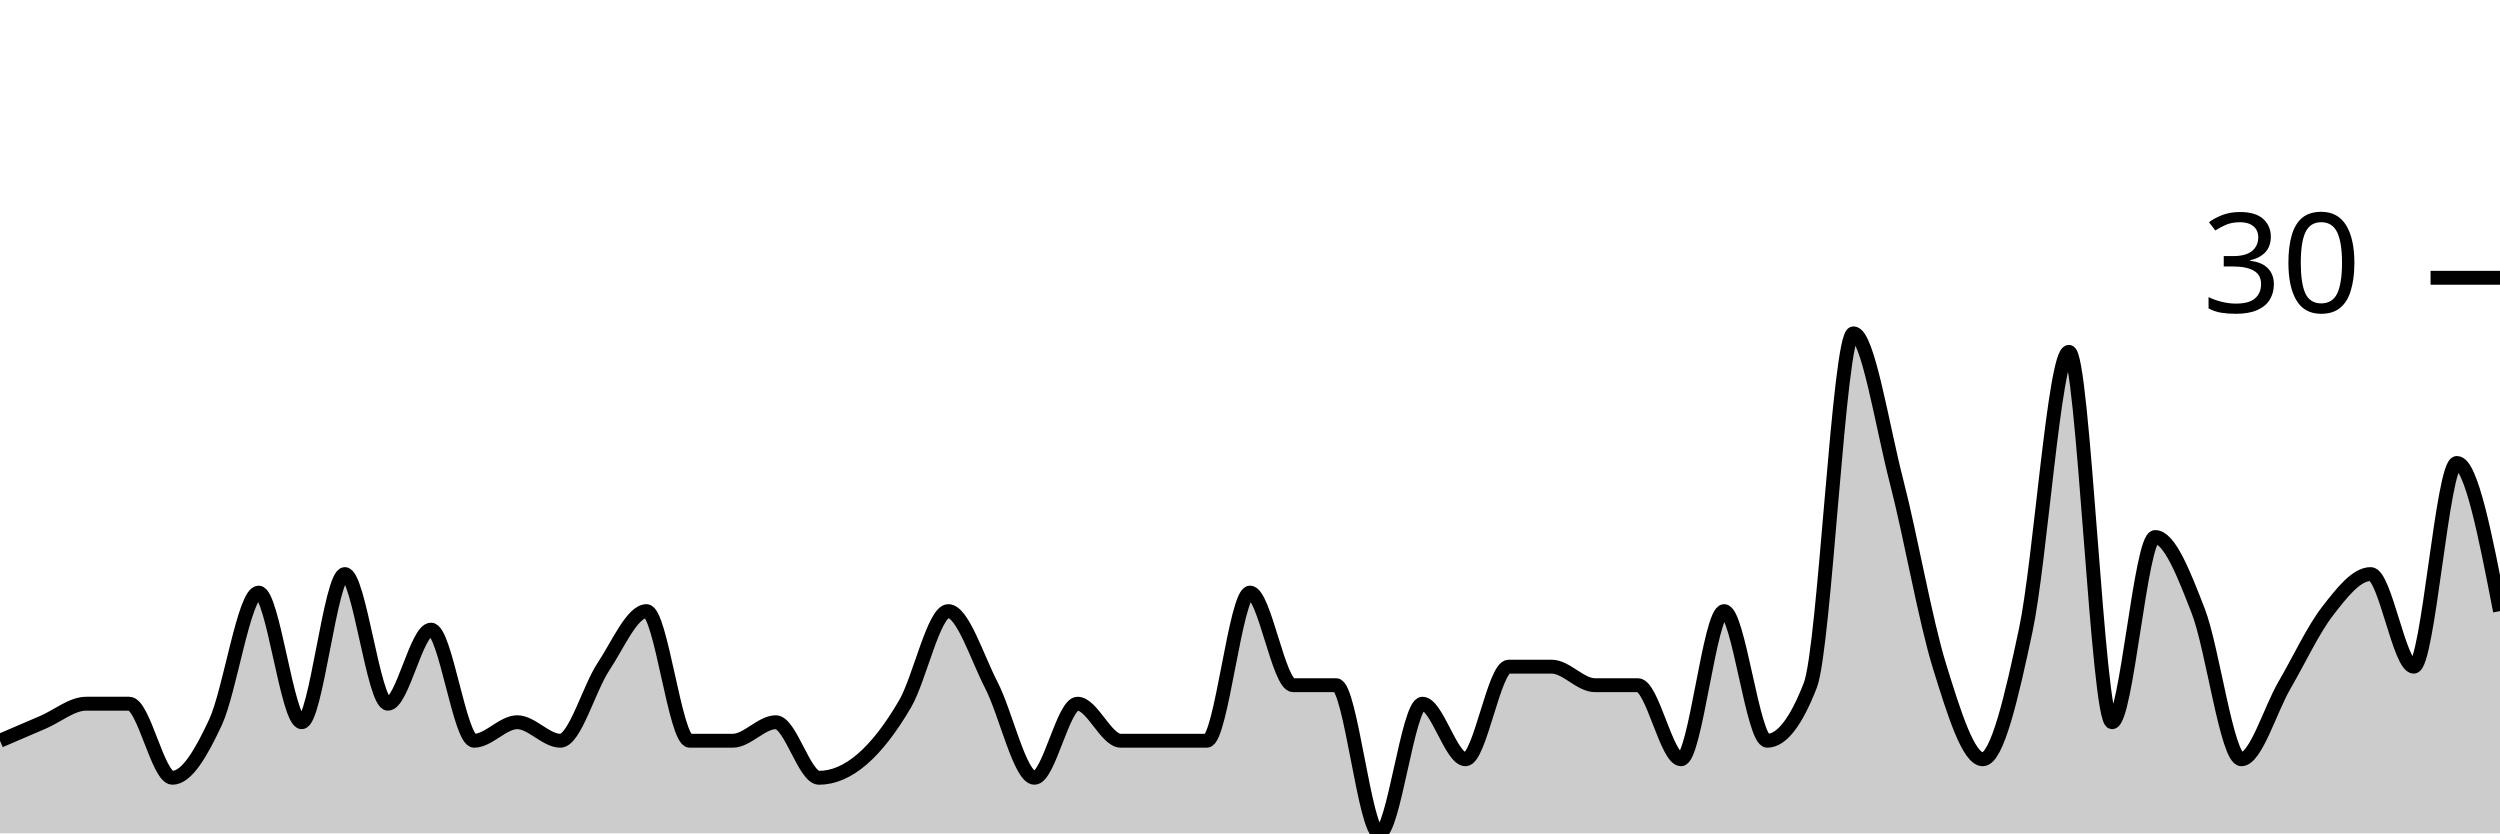
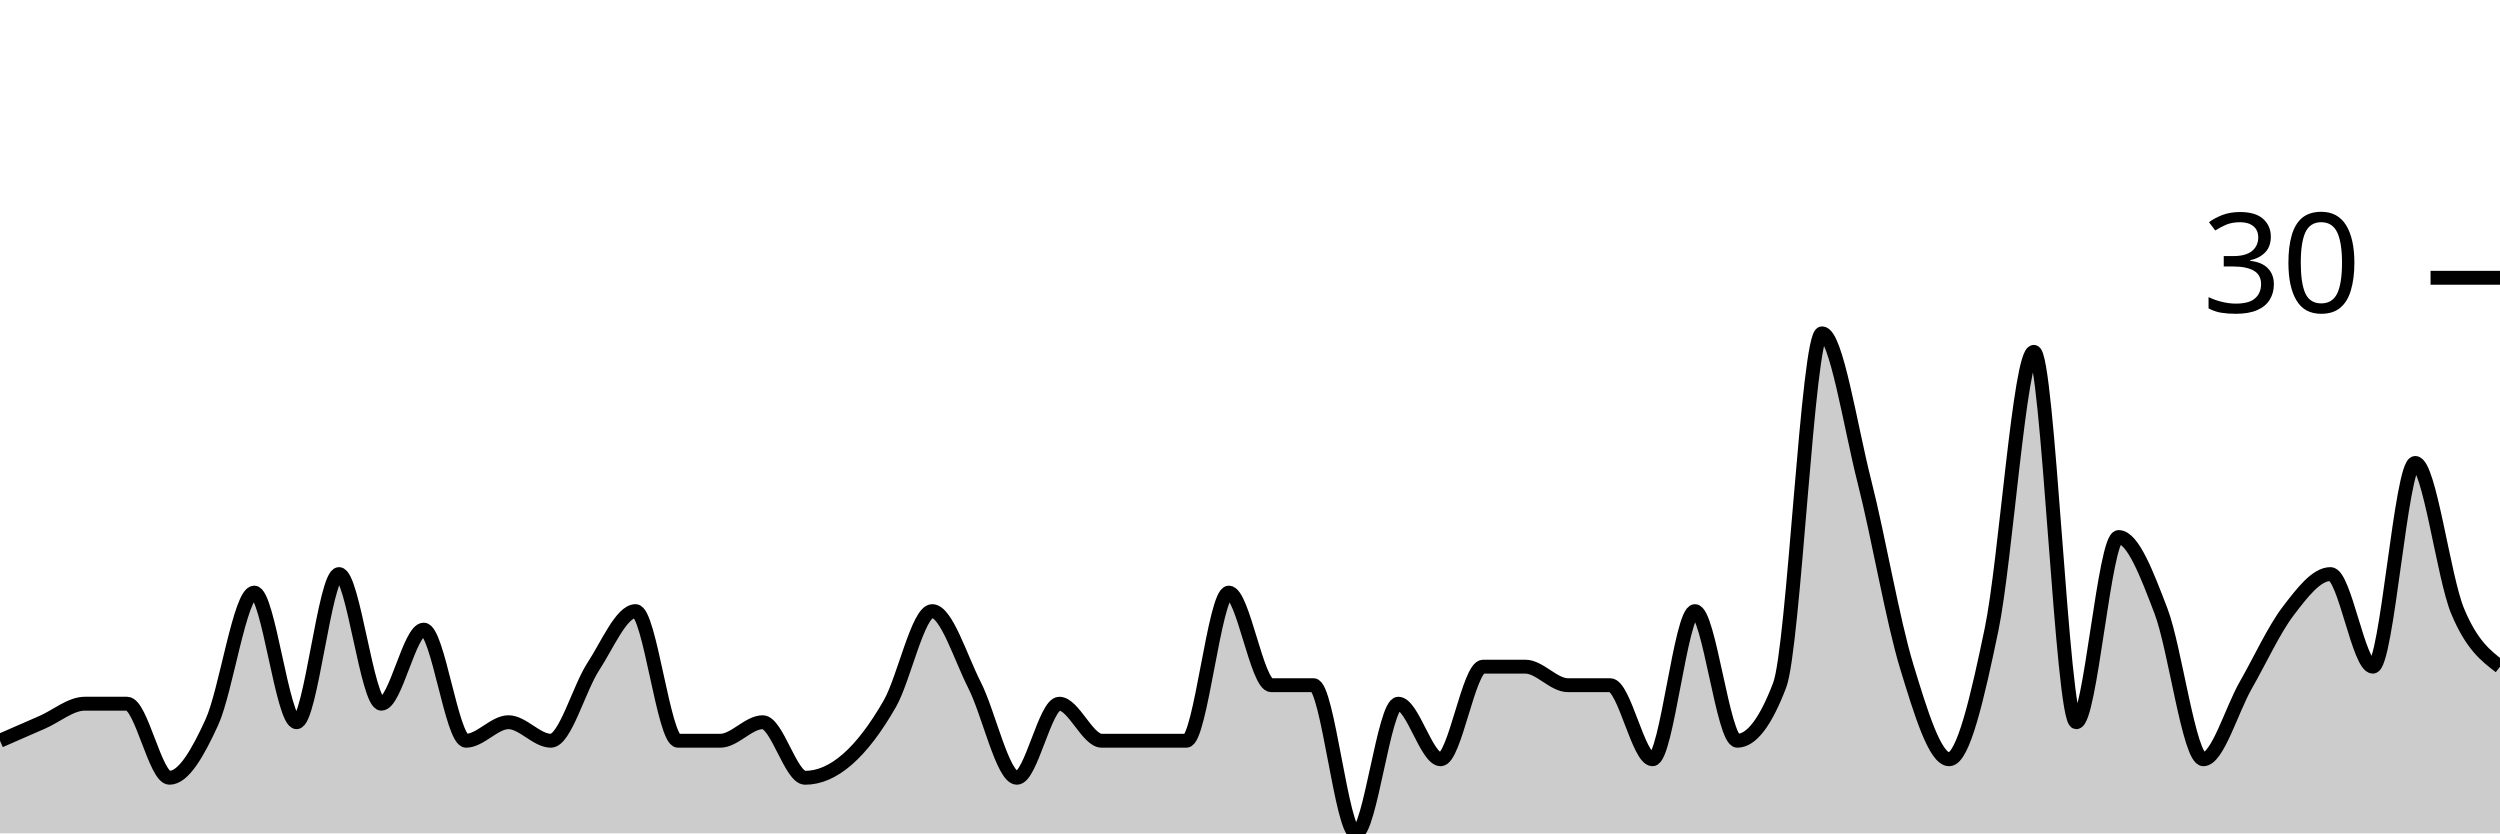
<svg xmlns="http://www.w3.org/2000/svg" viewBox="0 0 180 60">
  <g transform="translate(0,20)">
-     <path class="area" fill="rgba(0, 0, 0, 0.2)" d="M0,33.333C1.034,32.889,2.069,32.444,3.103,32C4.138,31.556,5.172,30.667,6.207,30.667C7.241,30.667,8.276,30.667,9.31,30.667C10.345,30.667,11.379,36,12.414,36C13.448,36,14.483,34.222,15.517,32C16.552,29.778,17.586,22.667,18.621,22.667C19.655,22.667,20.69,32,21.724,32C22.759,32,23.793,21.333,24.828,21.333C25.862,21.333,26.897,30.667,27.931,30.667C28.966,30.667,30,25.333,31.034,25.333C32.069,25.333,33.103,33.333,34.138,33.333C35.172,33.333,36.207,32,37.241,32C38.276,32,39.31,33.333,40.345,33.333C41.379,33.333,42.414,29.556,43.448,28C44.483,26.444,45.517,24,46.552,24C47.586,24,48.621,33.333,49.655,33.333C50.69,33.333,51.724,33.333,52.759,33.333C53.793,33.333,54.828,32,55.862,32C56.897,32,57.931,36,58.966,36C60,36,61.034,35.556,62.069,34.667C63.103,33.778,64.138,32.444,65.172,30.667C66.207,28.889,67.241,24,68.276,24C69.31,24,70.345,27.333,71.379,29.333C72.414,31.333,73.448,36,74.483,36C75.517,36,76.552,30.667,77.586,30.667C78.621,30.667,79.655,33.333,80.69,33.333C81.724,33.333,82.759,33.333,83.793,33.333C84.828,33.333,85.862,33.333,86.897,33.333C87.931,33.333,88.966,22.667,90,22.667C91.034,22.667,92.069,29.333,93.103,29.333C94.138,29.333,95.172,29.333,96.207,29.333C97.241,29.333,98.276,40,99.31,40C100.345,40,101.379,30.667,102.414,30.667C103.448,30.667,104.483,34.667,105.517,34.667C106.552,34.667,107.586,28,108.621,28C109.655,28,110.69,28,111.724,28C112.759,28,113.793,29.333,114.828,29.333C115.862,29.333,116.897,29.333,117.931,29.333C118.966,29.333,120,34.667,121.034,34.667C122.069,34.667,123.103,24,124.138,24C125.172,24,126.207,33.333,127.241,33.333C128.276,33.333,129.31,32,130.345,29.333C131.379,26.667,132.414,4,133.448,4C134.483,4,135.517,10.667,136.552,14.667C137.586,18.667,138.621,24.667,139.655,28C140.69,31.333,141.724,34.667,142.759,34.667C143.793,34.667,144.828,30.222,145.862,25.333C146.897,20.444,147.931,5.333,148.966,5.333C150,5.333,151.034,32,152.069,32C153.103,32,154.138,18.667,155.172,18.667C156.207,18.667,157.241,21.333,158.276,24C159.31,26.667,160.345,34.667,161.379,34.667C162.414,34.667,163.448,31.111,164.483,29.333C165.517,27.556,166.552,25.333,167.586,24C168.621,22.667,169.655,21.333,170.69,21.333C171.724,21.333,172.759,28,173.793,28C174.828,28,175.862,13.333,176.897,13.333C177.931,13.333,178.966,18.667,180,24L180,40C178.966,40,177.931,40,176.897,40C175.862,40,174.828,40,173.793,40C172.759,40,171.724,40,170.69,40C169.655,40,168.621,40,167.586,40C166.552,40,165.517,40,164.483,40C163.448,40,162.414,40,161.379,40C160.345,40,159.31,40,158.276,40C157.241,40,156.207,40,155.172,40C154.138,40,153.103,40,152.069,40C151.034,40,150,40,148.966,40C147.931,40,146.897,40,145.862,40C144.828,40,143.793,40,142.759,40C141.724,40,140.69,40,139.655,40C138.621,40,137.586,40,136.552,40C135.517,40,134.483,40,133.448,40C132.414,40,131.379,40,130.345,40C129.31,40,128.276,40,127.241,40C126.207,40,125.172,40,124.138,40C123.103,40,122.069,40,121.034,40C120,40,118.966,40,117.931,40C116.897,40,115.862,40,114.828,40C113.793,40,112.759,40,111.724,40C110.69,40,109.655,40,108.621,40C107.586,40,106.552,40,105.517,40C104.483,40,103.448,40,102.414,40C101.379,40,100.345,40,99.31,40C98.276,40,97.241,40,96.207,40C95.172,40,94.138,40,93.103,40C92.069,40,91.034,40,90,40C88.966,40,87.931,40,86.897,40C85.862,40,84.828,40,83.793,40C82.759,40,81.724,40,80.69,40C79.655,40,78.621,40,77.586,40C76.552,40,75.517,40,74.483,40C73.448,40,72.414,40,71.379,40C70.345,40,69.31,40,68.276,40C67.241,40,66.207,40,65.172,40C64.138,40,63.103,40,62.069,40C61.034,40,60,40,58.966,40C57.931,40,56.897,40,55.862,40C54.828,40,53.793,40,52.759,40C51.724,40,50.69,40,49.655,40C48.621,40,47.586,40,46.552,40C45.517,40,44.483,40,43.448,40C42.414,40,41.379,40,40.345,40C39.31,40,38.276,40,37.241,40C36.207,40,35.172,40,34.138,40C33.103,40,32.069,40,31.034,40C30,40,28.966,40,27.931,40C26.897,40,25.862,40,24.828,40C23.793,40,22.759,40,21.724,40C20.69,40,19.655,40,18.621,40C17.586,40,16.552,40,15.517,40C14.483,40,13.448,40,12.414,40C11.379,40,10.345,40,9.31,40C8.276,40,7.241,40,6.207,40C5.172,40,4.138,40,3.103,40C2.069,40,1.034,40,0,40Z" />
-     <path class="line" stroke="black" fill="none" d="M0,33.333C1.034,32.889,2.069,32.444,3.103,32C4.138,31.556,5.172,30.667,6.207,30.667C7.241,30.667,8.276,30.667,9.31,30.667C10.345,30.667,11.379,36,12.414,36C13.448,36,14.483,34.222,15.517,32C16.552,29.778,17.586,22.667,18.621,22.667C19.655,22.667,20.69,32,21.724,32C22.759,32,23.793,21.333,24.828,21.333C25.862,21.333,26.897,30.667,27.931,30.667C28.966,30.667,30,25.333,31.034,25.333C32.069,25.333,33.103,33.333,34.138,33.333C35.172,33.333,36.207,32,37.241,32C38.276,32,39.31,33.333,40.345,33.333C41.379,33.333,42.414,29.556,43.448,28C44.483,26.444,45.517,24,46.552,24C47.586,24,48.621,33.333,49.655,33.333C50.69,33.333,51.724,33.333,52.759,33.333C53.793,33.333,54.828,32,55.862,32C56.897,32,57.931,36,58.966,36C60,36,61.034,35.556,62.069,34.667C63.103,33.778,64.138,32.444,65.172,30.667C66.207,28.889,67.241,24,68.276,24C69.31,24,70.345,27.333,71.379,29.333C72.414,31.333,73.448,36,74.483,36C75.517,36,76.552,30.667,77.586,30.667C78.621,30.667,79.655,33.333,80.69,33.333C81.724,33.333,82.759,33.333,83.793,33.333C84.828,33.333,85.862,33.333,86.897,33.333C87.931,33.333,88.966,22.667,90,22.667C91.034,22.667,92.069,29.333,93.103,29.333C94.138,29.333,95.172,29.333,96.207,29.333C97.241,29.333,98.276,40,99.31,40C100.345,40,101.379,30.667,102.414,30.667C103.448,30.667,104.483,34.667,105.517,34.667C106.552,34.667,107.586,28,108.621,28C109.655,28,110.69,28,111.724,28C112.759,28,113.793,29.333,114.828,29.333C115.862,29.333,116.897,29.333,117.931,29.333C118.966,29.333,120,34.667,121.034,34.667C122.069,34.667,123.103,24,124.138,24C125.172,24,126.207,33.333,127.241,33.333C128.276,33.333,129.31,32,130.345,29.333C131.379,26.667,132.414,4,133.448,4C134.483,4,135.517,10.667,136.552,14.667C137.586,18.667,138.621,24.667,139.655,28C140.69,31.333,141.724,34.667,142.759,34.667C143.793,34.667,144.828,30.222,145.862,25.333C146.897,20.444,147.931,5.333,148.966,5.333C150,5.333,151.034,32,152.069,32C153.103,32,154.138,18.667,155.172,18.667C156.207,18.667,157.241,21.333,158.276,24C159.31,26.667,160.345,34.667,161.379,34.667C162.414,34.667,163.448,31.111,164.483,29.333C165.517,27.556,166.552,25.333,167.586,24C168.621,22.667,169.655,21.333,170.69,21.333C171.724,21.333,172.759,28,173.793,28C174.828,28,175.862,13.333,176.897,13.333C177.931,13.333,178.966,18.667,180,24" />
+     <path class="area" fill="rgba(0, 0, 0, 0.2)" d="M0,33.333C1.017,32.889,2.034,32.444,3.051,32C4.068,31.556,5.085,30.667,6.102,30.667C7.119,30.667,8.136,30.667,9.153,30.667C10.169,30.667,11.186,36,12.203,36C13.22,36,14.237,34.222,15.254,32C16.271,29.778,17.288,22.667,18.305,22.667C19.322,22.667,20.339,32,21.356,32C22.373,32,23.39,21.333,24.407,21.333C25.424,21.333,26.441,30.667,27.458,30.667C28.475,30.667,29.492,25.333,30.508,25.333C31.525,25.333,32.542,33.333,33.559,33.333C34.576,33.333,35.593,32,36.61,32C37.627,32,38.644,33.333,39.661,33.333C40.678,33.333,41.695,29.556,42.712,28C43.729,26.444,44.746,24,45.763,24C46.78,24,47.797,33.333,48.814,33.333C49.831,33.333,50.847,33.333,51.864,33.333C52.881,33.333,53.898,32,54.915,32C55.932,32,56.949,36,57.966,36C58.983,36,60,35.556,61.017,34.667C62.034,33.778,63.051,32.444,64.068,30.667C65.085,28.889,66.102,24,67.119,24C68.136,24,69.153,27.333,70.169,29.333C71.186,31.333,72.203,36,73.22,36C74.237,36,75.254,30.667,76.271,30.667C77.288,30.667,78.305,33.333,79.322,33.333C80.339,33.333,81.356,33.333,82.373,33.333C83.39,33.333,84.407,33.333,85.424,33.333C86.441,33.333,87.458,22.667,88.475,22.667C89.492,22.667,90.508,29.333,91.525,29.333C92.542,29.333,93.559,29.333,94.576,29.333C95.593,29.333,96.61,40,97.627,40C98.644,40,99.661,30.667,100.678,30.667C101.695,30.667,102.712,34.667,103.729,34.667C104.746,34.667,105.763,28,106.78,28C107.797,28,108.814,28,109.831,28C110.847,28,111.864,29.333,112.881,29.333C113.898,29.333,114.915,29.333,115.932,29.333C116.949,29.333,117.966,34.667,118.983,34.667C120,34.667,121.017,24,122.034,24C123.051,24,124.068,33.333,125.085,33.333C126.102,33.333,127.119,32,128.136,29.333C129.153,26.667,130.169,4,131.186,4C132.203,4,133.22,10.667,134.237,14.667C135.254,18.667,136.271,24.667,137.288,28C138.305,31.333,139.322,34.667,140.339,34.667C141.356,34.667,142.373,30.222,143.39,25.333C144.407,20.444,145.424,5.333,146.441,5.333C147.458,5.333,148.475,32,149.492,32C150.508,32,151.525,18.667,152.542,18.667C153.559,18.667,154.576,21.333,155.593,24C156.61,26.667,157.627,34.667,158.644,34.667C159.661,34.667,160.678,31.111,161.695,29.333C162.712,27.556,163.729,25.333,164.746,24C165.763,22.667,166.78,21.333,167.797,21.333C168.814,21.333,169.831,28,170.847,28C171.864,28,172.881,13.333,173.898,13.333C174.915,13.333,175.932,21.556,176.949,24C177.966,26.444,178.983,27.222,180,28L180,40C178.983,40,177.966,40,176.949,40C175.932,40,174.915,40,173.898,40C172.881,40,171.864,40,170.847,40C169.831,40,168.814,40,167.797,40C166.78,40,165.763,40,164.746,40C163.729,40,162.712,40,161.695,40C160.678,40,159.661,40,158.644,40C157.627,40,156.61,40,155.593,40C154.576,40,153.559,40,152.542,40C151.525,40,150.508,40,149.492,40C148.475,40,147.458,40,146.441,40C145.424,40,144.407,40,143.39,40C142.373,40,141.356,40,140.339,40C139.322,40,138.305,40,137.288,40C136.271,40,135.254,40,134.237,40C133.22,40,132.203,40,131.186,40C130.169,40,129.153,40,128.136,40C127.119,40,126.102,40,125.085,40C124.068,40,123.051,40,122.034,40C121.017,40,120,40,118.983,40C117.966,40,116.949,40,115.932,40C114.915,40,113.898,40,112.881,40C111.864,40,110.847,40,109.831,40C108.814,40,107.797,40,106.78,40C105.763,40,104.746,40,103.729,40C102.712,40,101.695,40,100.678,40C99.661,40,98.644,40,97.627,40C96.61,40,95.593,40,94.576,40C93.559,40,92.542,40,91.525,40C90.508,40,89.492,40,88.475,40C87.458,40,86.441,40,85.424,40C84.407,40,83.39,40,82.373,40C81.356,40,80.339,40,79.322,40C78.305,40,77.288,40,76.271,40C75.254,40,74.237,40,73.22,40C72.203,40,71.186,40,70.169,40C69.153,40,68.136,40,67.119,40C66.102,40,65.085,40,64.068,40C63.051,40,62.034,40,61.017,40C60,40,58.983,40,57.966,40C56.949,40,55.932,40,54.915,40C53.898,40,52.881,40,51.864,40C50.847,40,49.831,40,48.814,40C47.797,40,46.78,40,45.763,40C44.746,40,43.729,40,42.712,40C41.695,40,40.678,40,39.661,40C38.644,40,37.627,40,36.61,40C35.593,40,34.576,40,33.559,40C32.542,40,31.525,40,30.508,40C29.492,40,28.475,40,27.458,40C26.441,40,25.424,40,24.407,40C23.39,40,22.373,40,21.356,40C20.339,40,19.322,40,18.305,40C17.288,40,16.271,40,15.254,40C14.237,40,13.22,40,12.203,40C11.186,40,10.169,40,9.153,40C8.136,40,7.119,40,6.102,40C5.085,40,4.068,40,3.051,40C2.034,40,1.017,40,0,40Z" />
+     <path class="line" stroke="black" fill="none" d="M0,33.333C1.017,32.889,2.034,32.444,3.051,32C4.068,31.556,5.085,30.667,6.102,30.667C7.119,30.667,8.136,30.667,9.153,30.667C10.169,30.667,11.186,36,12.203,36C13.22,36,14.237,34.222,15.254,32C16.271,29.778,17.288,22.667,18.305,22.667C19.322,22.667,20.339,32,21.356,32C22.373,32,23.39,21.333,24.407,21.333C25.424,21.333,26.441,30.667,27.458,30.667C28.475,30.667,29.492,25.333,30.508,25.333C31.525,25.333,32.542,33.333,33.559,33.333C34.576,33.333,35.593,32,36.61,32C37.627,32,38.644,33.333,39.661,33.333C40.678,33.333,41.695,29.556,42.712,28C43.729,26.444,44.746,24,45.763,24C46.78,24,47.797,33.333,48.814,33.333C49.831,33.333,50.847,33.333,51.864,33.333C52.881,33.333,53.898,32,54.915,32C55.932,32,56.949,36,57.966,36C58.983,36,60,35.556,61.017,34.667C62.034,33.778,63.051,32.444,64.068,30.667C65.085,28.889,66.102,24,67.119,24C68.136,24,69.153,27.333,70.169,29.333C71.186,31.333,72.203,36,73.22,36C74.237,36,75.254,30.667,76.271,30.667C77.288,30.667,78.305,33.333,79.322,33.333C80.339,33.333,81.356,33.333,82.373,33.333C83.39,33.333,84.407,33.333,85.424,33.333C86.441,33.333,87.458,22.667,88.475,22.667C89.492,22.667,90.508,29.333,91.525,29.333C92.542,29.333,93.559,29.333,94.576,29.333C95.593,29.333,96.61,40,97.627,40C98.644,40,99.661,30.667,100.678,30.667C101.695,30.667,102.712,34.667,103.729,34.667C104.746,34.667,105.763,28,106.78,28C107.797,28,108.814,28,109.831,28C110.847,28,111.864,29.333,112.881,29.333C113.898,29.333,114.915,29.333,115.932,29.333C116.949,29.333,117.966,34.667,118.983,34.667C120,34.667,121.017,24,122.034,24C123.051,24,124.068,33.333,125.085,33.333C126.102,33.333,127.119,32,128.136,29.333C129.153,26.667,130.169,4,131.186,4C132.203,4,133.22,10.667,134.237,14.667C135.254,18.667,136.271,24.667,137.288,28C138.305,31.333,139.322,34.667,140.339,34.667C141.356,34.667,142.373,30.222,143.39,25.333C144.407,20.444,145.424,5.333,146.441,5.333C147.458,5.333,148.475,32,149.492,32C150.508,32,151.525,18.667,152.542,18.667C153.559,18.667,154.576,21.333,155.593,24C156.61,26.667,157.627,34.667,158.644,34.667C159.661,34.667,160.678,31.111,161.695,29.333C162.712,27.556,163.729,25.333,164.746,24C165.763,22.667,166.78,21.333,167.797,21.333C168.814,21.333,169.831,28,170.847,28C171.864,28,172.881,13.333,173.898,13.333C174.915,13.333,175.932,21.556,176.949,24C177.966,26.444,178.983,27.222,180,28" />
    <path class="axis-ceiling" stroke-width="1" stroke="black" fill="none" d="M175,0L180,0" />
    <text class="axis-ceiling-label" font-family="sans-serif" text-anchor="end" font-size="10px" x="170" y="2.5">30</text>
  </g>
</svg>
